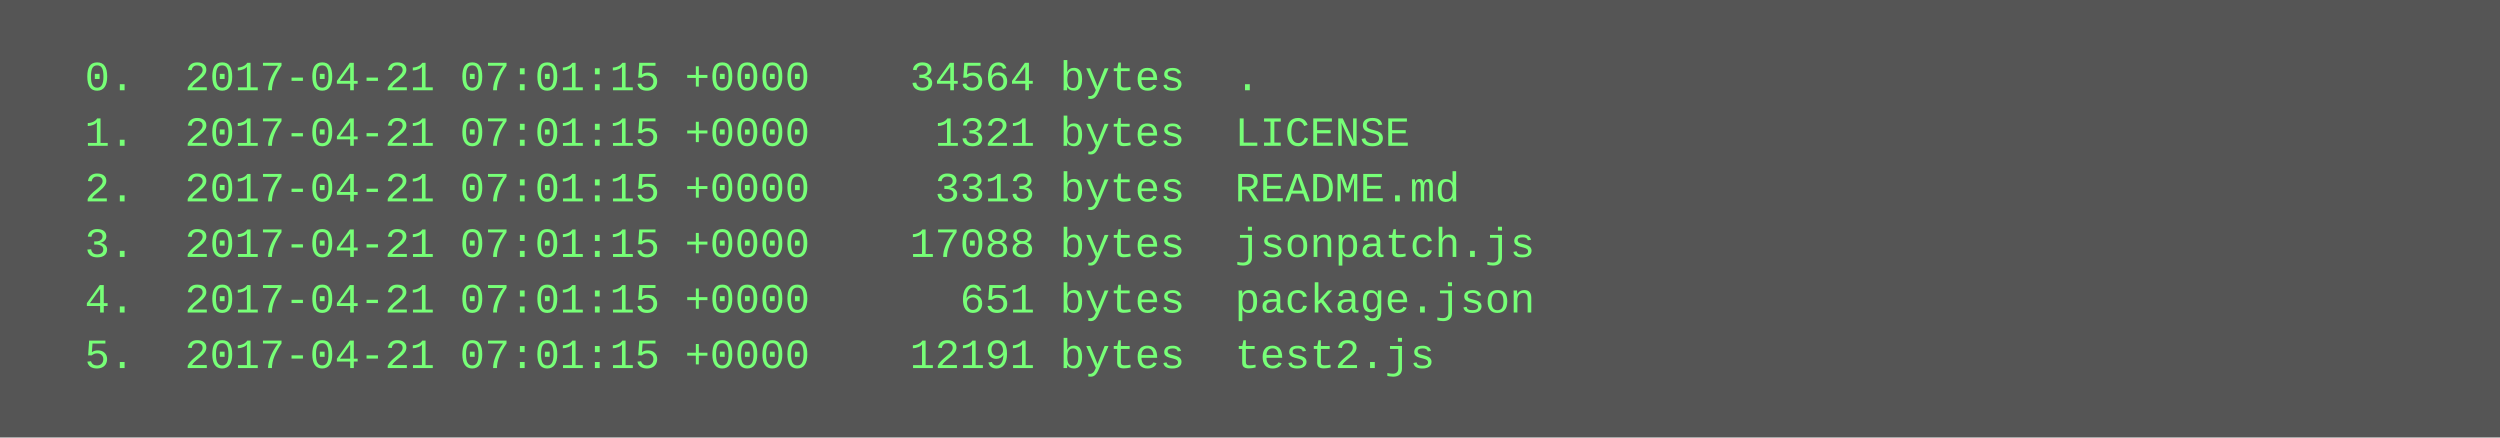
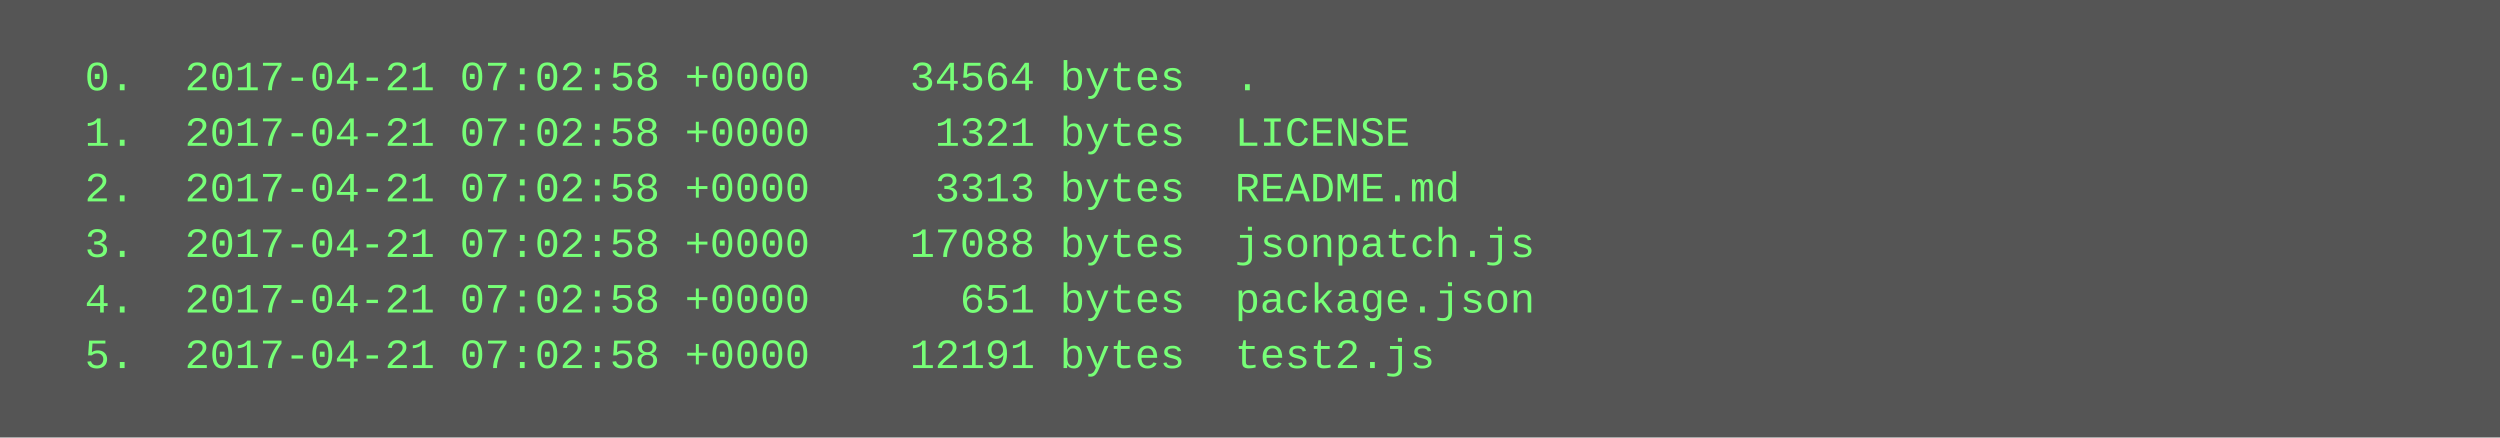
<svg xmlns="http://www.w3.org/2000/svg" height="126" width="720">
  <rect height="126" fill="#555" width="720" />
  <text fill="#7f7" font-family="Courier New" font-size="12" xml:space="preserve">
-     <tspan x="10" y="26">  0.  2017-04-21 07:01:15 +0000    34564 bytes  .</tspan>
-     <tspan x="10" y="42">  1.  2017-04-21 07:01:15 +0000     1321 bytes  LICENSE</tspan>
-     <tspan x="10" y="58">  2.  2017-04-21 07:01:15 +0000     3313 bytes  README.md</tspan>
-     <tspan x="10" y="74">  3.  2017-04-21 07:01:15 +0000    17088 bytes  jsonpatch.js</tspan>
-     <tspan x="10" y="90">  4.  2017-04-21 07:01:15 +0000      651 bytes  package.json</tspan>
-     <tspan x="10" y="106">  5.  2017-04-21 07:01:15 +0000    12191 bytes  test2.js</tspan>
+     <tspan x="10" y="26">  0.  2017-04-21 07:02:58 +0000    34564 bytes  .</tspan>
+     <tspan x="10" y="42">  1.  2017-04-21 07:02:58 +0000     1321 bytes  LICENSE</tspan>
+     <tspan x="10" y="58">  2.  2017-04-21 07:02:58 +0000     3313 bytes  README.md</tspan>
+     <tspan x="10" y="74">  3.  2017-04-21 07:02:58 +0000    17088 bytes  jsonpatch.js</tspan>
+     <tspan x="10" y="90">  4.  2017-04-21 07:02:58 +0000      651 bytes  package.json</tspan>
+     <tspan x="10" y="106">  5.  2017-04-21 07:02:58 +0000    12191 bytes  test2.js</tspan>
  </text>
</svg>
